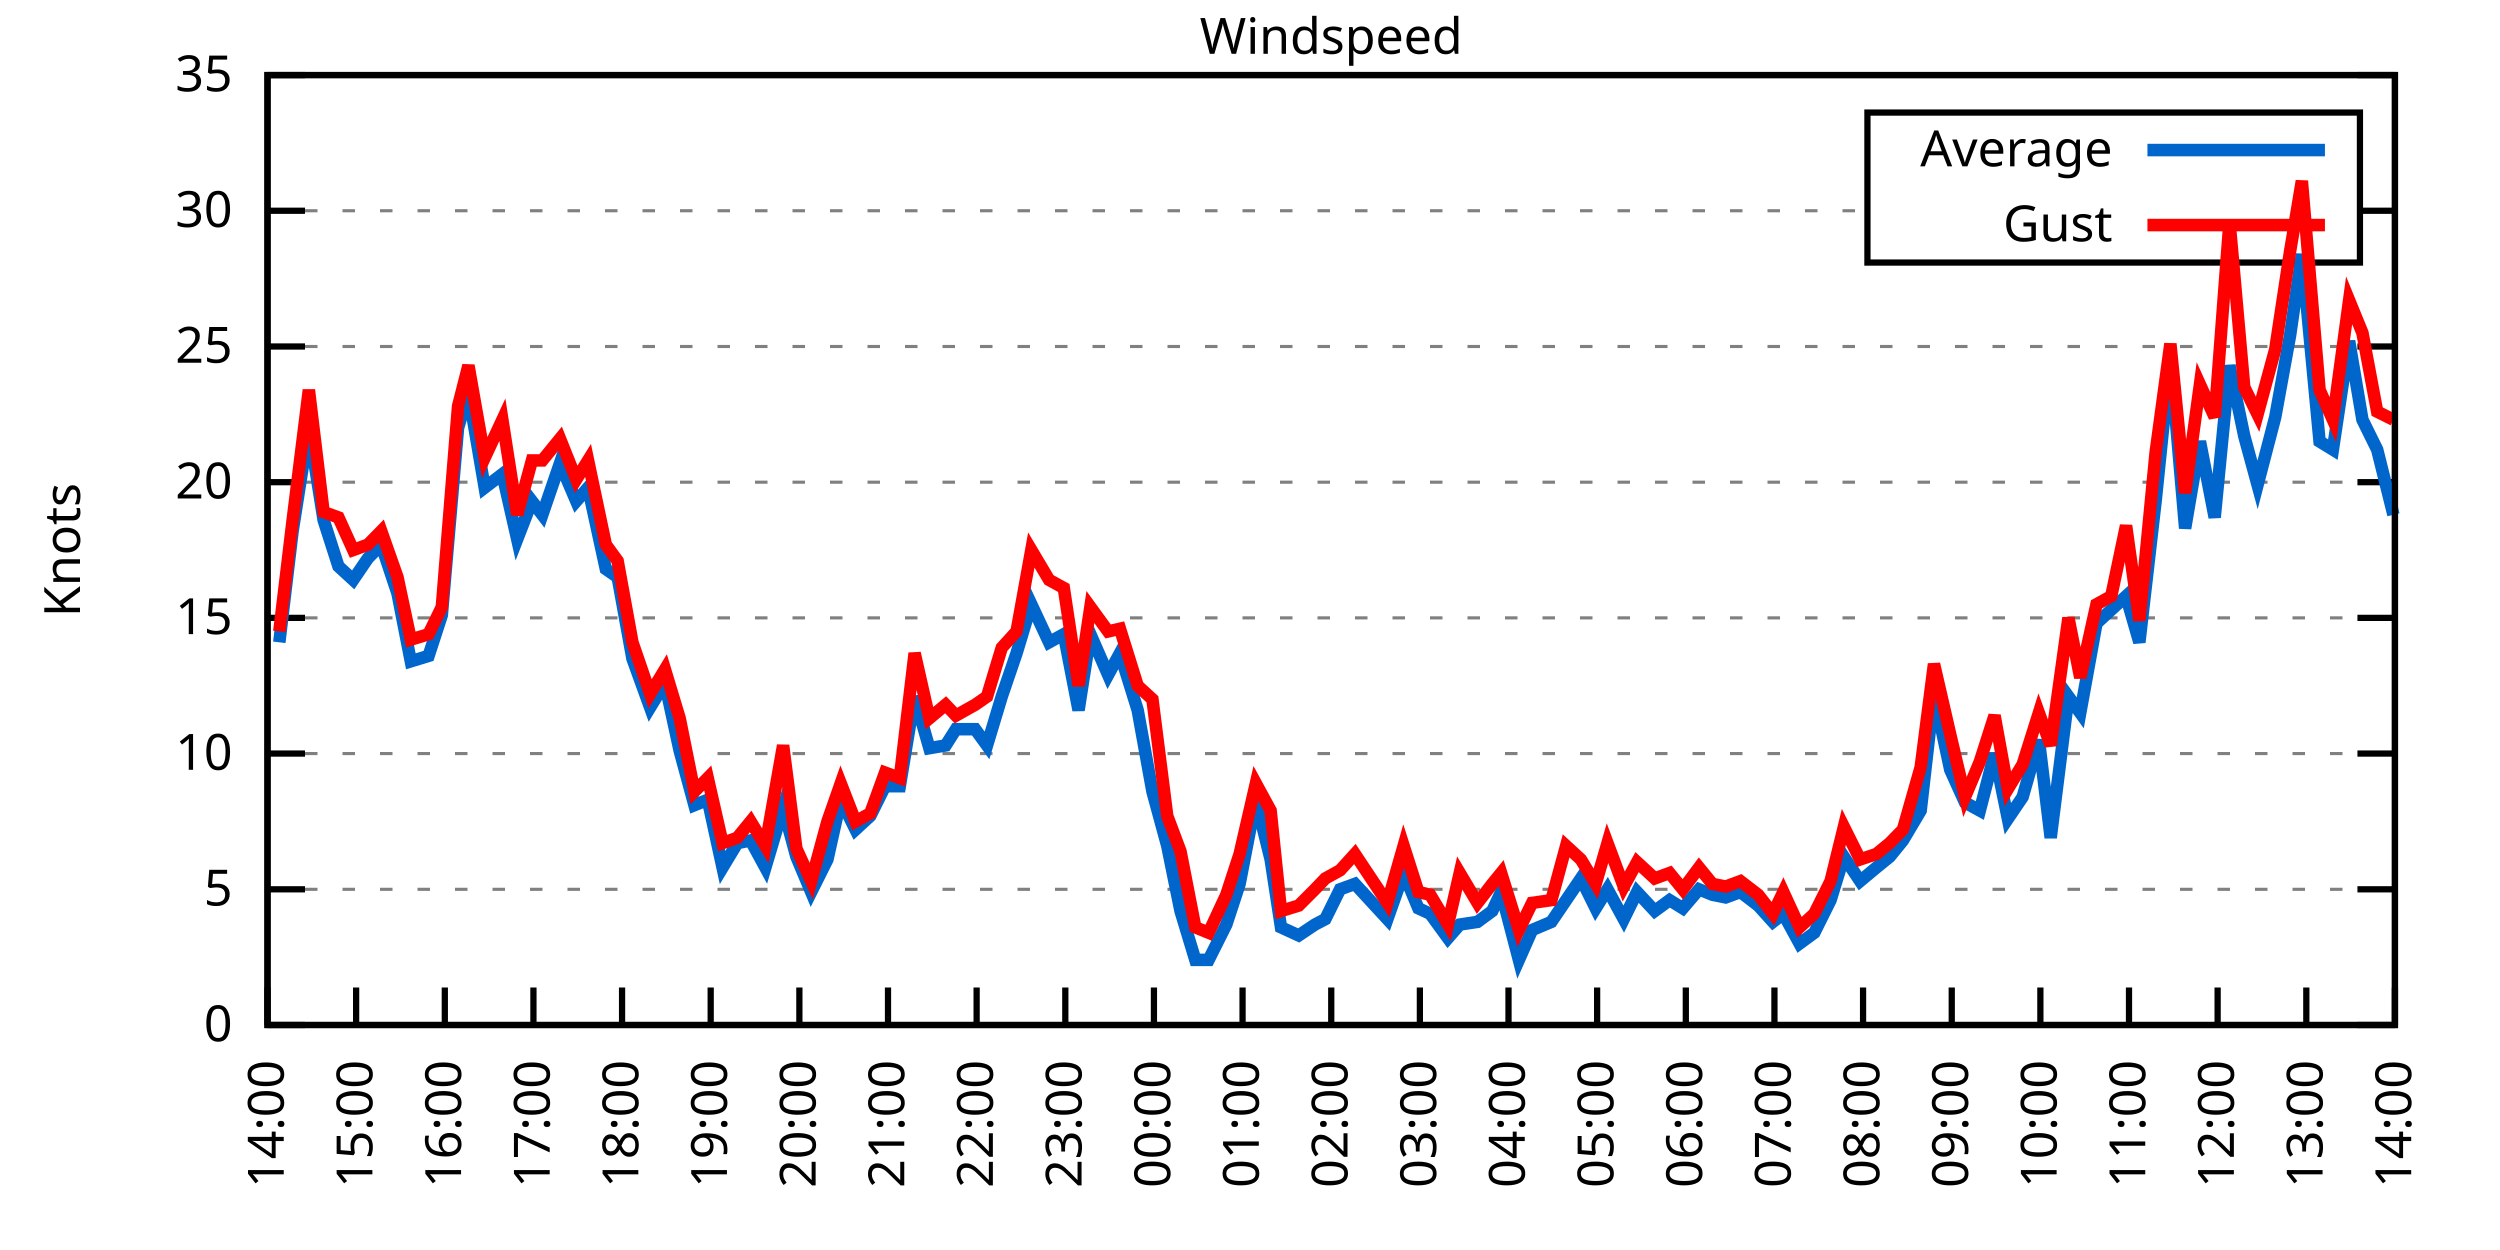
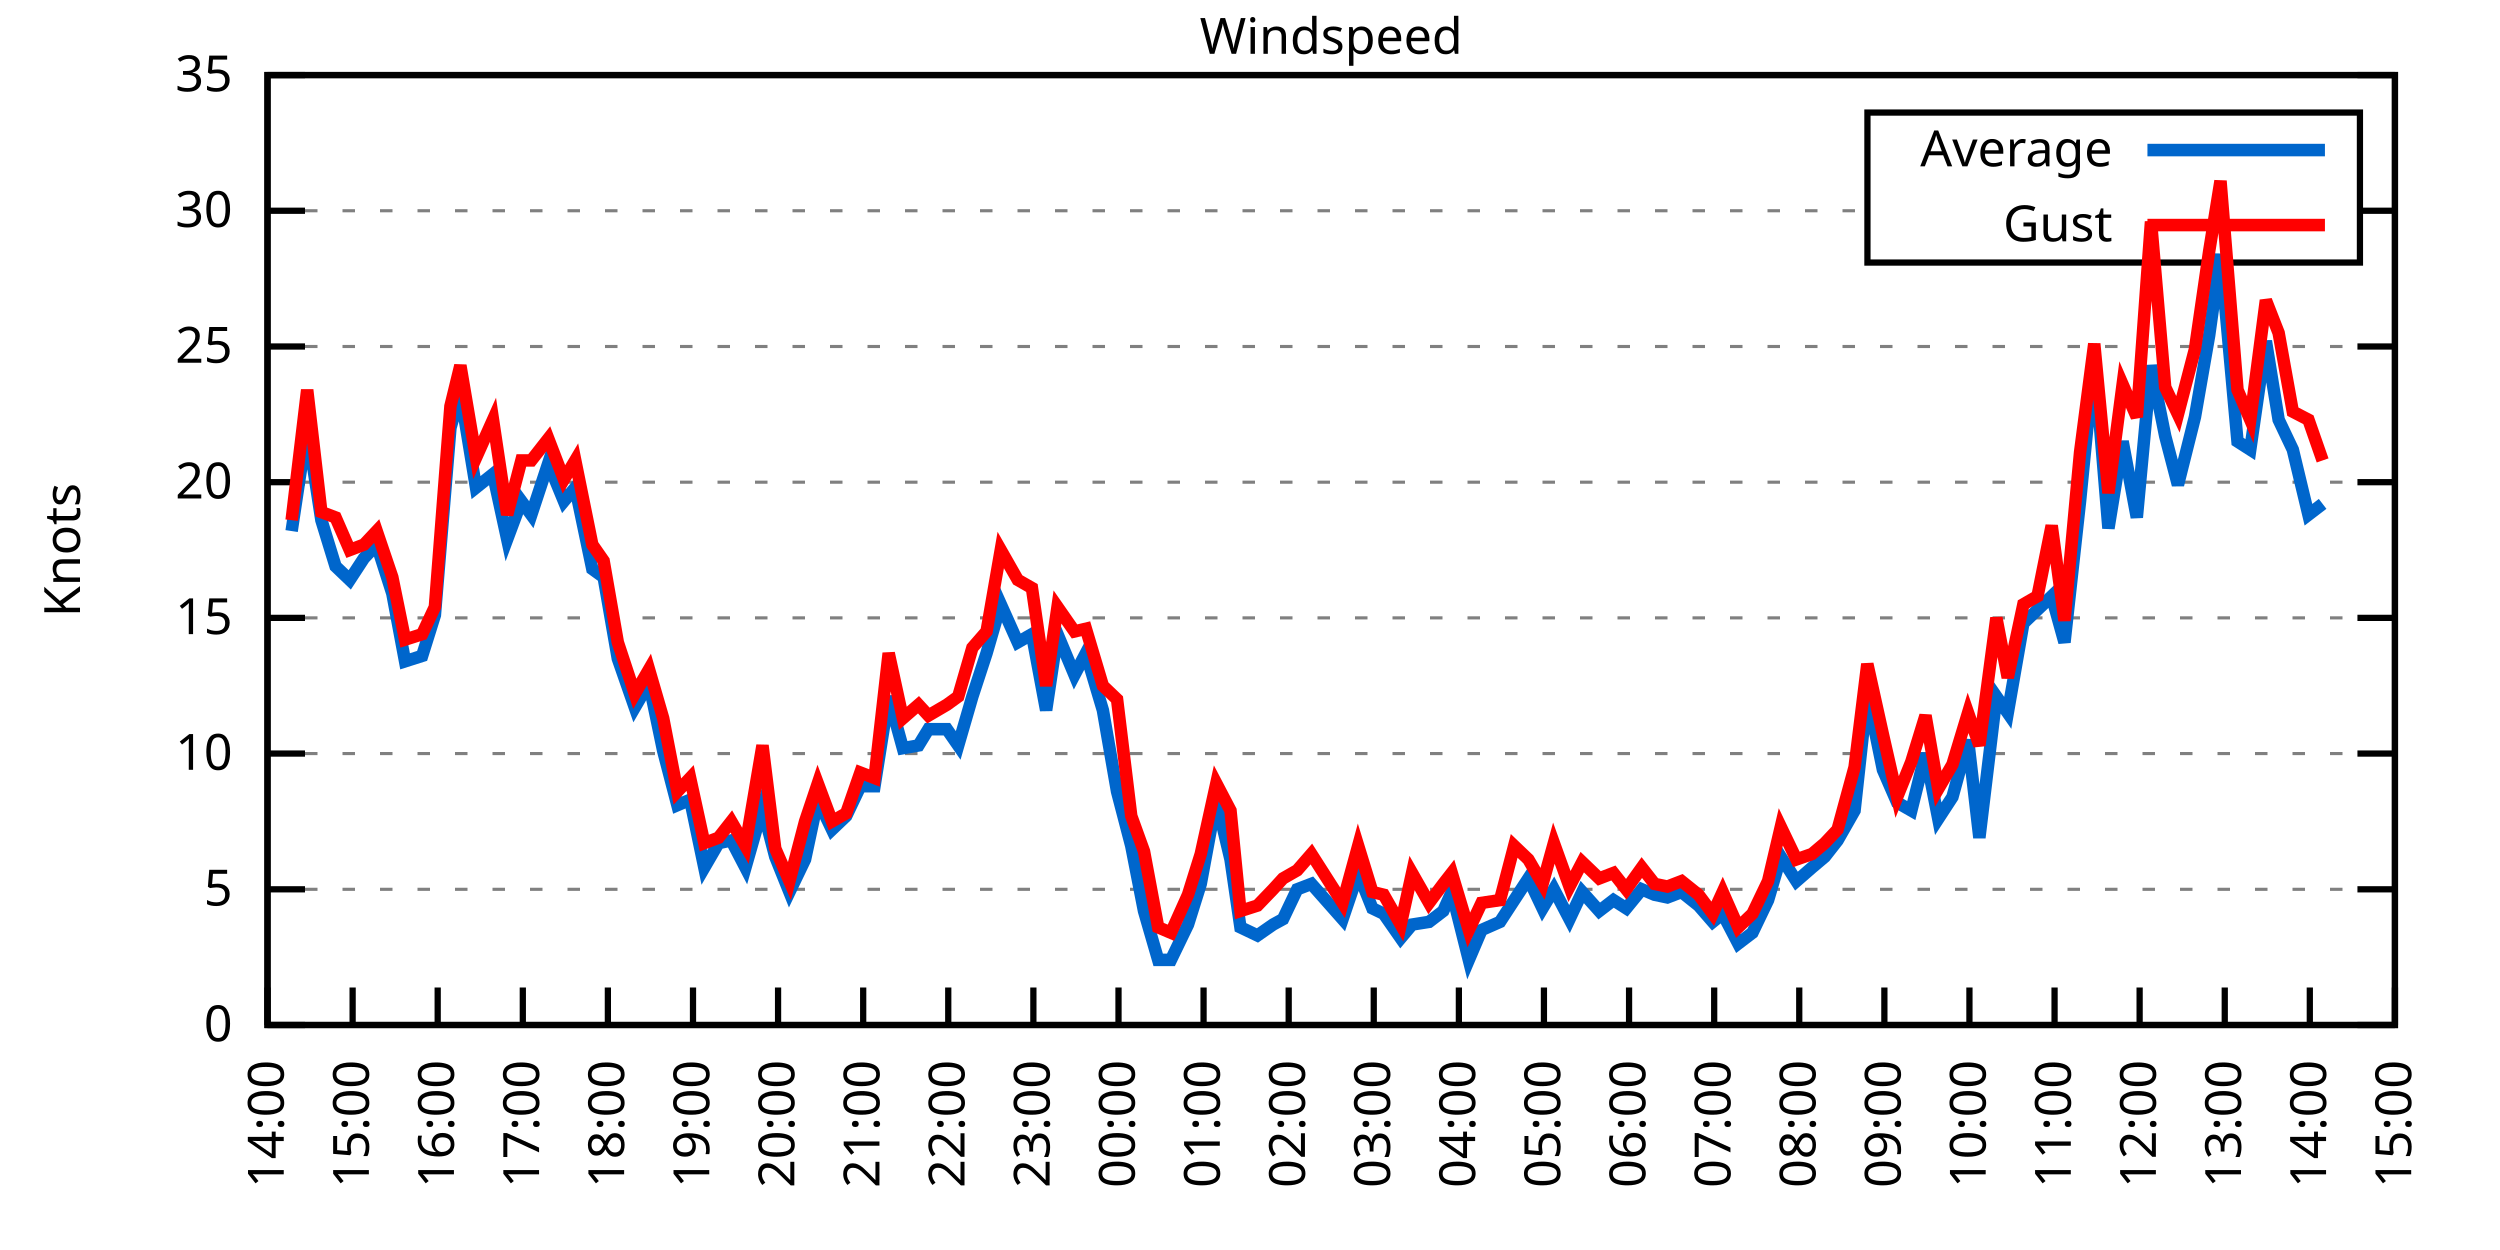
<svg xmlns="http://www.w3.org/2000/svg" xmlns:xlink="http://www.w3.org/1999/xlink" width="400" height="200" viewBox="0 0 400 200">
  <g id="gnuplot_canvas">
    <rect x="0" y="0" width="400" height="200" fill="none" />
    <defs>
      <circle id="gpDot" r="0.5" stroke-width="0.5" stroke="currentColor" />
      <path id="gpPt0" stroke-width="0.333" stroke="currentColor" d="M-1,0 h2 M0,-1 v2" />
      <path id="gpPt1" stroke-width="0.333" stroke="currentColor" d="M-1,-1 L1,1 M1,-1 L-1,1" />
      <path id="gpPt2" stroke-width="0.333" stroke="currentColor" d="M-1,0 L1,0 M0,-1 L0,1 M-1,-1 L1,1 M-1,1 L1,-1" />
      <rect id="gpPt3" stroke-width="0.333" stroke="currentColor" x="-1" y="-1" width="2" height="2" />
      <rect id="gpPt4" stroke-width="0.333" stroke="currentColor" fill="currentColor" x="-1" y="-1" width="2" height="2" />
      <circle id="gpPt5" stroke-width="0.333" stroke="currentColor" cx="0" cy="0" r="1" />
      <use xlink:href="#gpPt5" id="gpPt6" fill="currentColor" stroke="none" />
      <path id="gpPt7" stroke-width="0.333" stroke="currentColor" d="M0,-1.33 L-1.33,0.67 L1.33,0.67 z" />
      <use xlink:href="#gpPt7" id="gpPt8" fill="currentColor" stroke="none" />
      <use xlink:href="#gpPt7" id="gpPt9" stroke="currentColor" transform="rotate(180)" />
      <use xlink:href="#gpPt9" id="gpPt10" fill="currentColor" stroke="none" />
      <use xlink:href="#gpPt3" id="gpPt11" stroke="currentColor" transform="rotate(45)" />
      <use xlink:href="#gpPt11" id="gpPt12" fill="currentColor" stroke="none" />
      <path id="gpPt13" stroke-width="0.333" stroke="currentColor" d="M0,1.330 L1.265,0.411 L0.782,-1.067 L-0.782,-1.076 L-1.265,0.411 z" />
      <use xlink:href="#gpPt13" id="gpPt14" fill="currentColor" stroke="none" />
      <filter id="textbox" filterUnits="objectBoundingBox" x="0" y="0" height="1" width="1">
        <feFlood flood-color="white" flood-opacity="1" result="bgnd" />
        <feComposite in="SourceGraphic" in2="bgnd" operator="atop" />
      </filter>
      <filter id="greybox" filterUnits="objectBoundingBox" x="0" y="0" height="1" width="1">
        <feFlood flood-color="lightgrey" flood-opacity="1" result="grey" />
        <feComposite in="SourceGraphic" in2="grey" operator="atop" />
      </filter>
    </defs>
    <g fill="none" color="white" stroke="currentColor" stroke-width="1.00" stroke-linecap="butt" stroke-linejoin="miter">
</g>
    <g fill="none" color="black" stroke="currentColor" stroke-width="1.00" stroke-linecap="butt" stroke-linejoin="miter">
      <g stroke="none" shape-rendering="crispEdges">
        <polygon fill="rgb(255, 255, 255)" points="42.80,164.00 383.18,164.00 383.18,12.02 42.80,12.02 " />
      </g>
    </g>
    <g fill="none" color="black" stroke="currentColor" stroke-width="1.00" stroke-linecap="butt" stroke-linejoin="miter">
</g>
    <g fill="none" color="black" stroke="black" stroke-width="0.50" stroke-linecap="butt" stroke-linejoin="miter">
</g>
    <g fill="none" color="gray" stroke="currentColor" stroke-width="0.50" stroke-linecap="butt" stroke-linejoin="miter">
      <path stroke="gray" stroke-dasharray="2,4" class="gridline" d="M42.80,164.00 L383.19,164.00  " />
    </g>
    <g fill="none" color="gray" stroke="gray" stroke-width="1.00" stroke-linecap="butt" stroke-linejoin="miter">
</g>
    <g fill="none" color="black" stroke="currentColor" stroke-width="1.00" stroke-linecap="butt" stroke-linejoin="miter">
      <path stroke="black" d="M42.80,164.00 L48.80,164.00 M383.19,164.00 L377.19,164.00  " />
      <g transform="translate(37.20,166.60)" stroke="none" fill="black" font-family="Sans" font-size="8.00" text-anchor="end">
        <text>
          <tspan font-family="Sans"> 0</tspan>
        </text>
      </g>
    </g>
    <g fill="none" color="black" stroke="currentColor" stroke-width="1.00" stroke-linecap="butt" stroke-linejoin="miter">
</g>
    <g fill="none" color="black" stroke="black" stroke-width="0.50" stroke-linecap="butt" stroke-linejoin="miter">
</g>
    <g fill="none" color="gray" stroke="currentColor" stroke-width="0.50" stroke-linecap="butt" stroke-linejoin="miter">
      <path stroke="gray" stroke-dasharray="2,4" class="gridline" d="M42.80,142.29 L383.19,142.29  " />
    </g>
    <g fill="none" color="gray" stroke="gray" stroke-width="1.00" stroke-linecap="butt" stroke-linejoin="miter">
</g>
    <g fill="none" color="black" stroke="currentColor" stroke-width="1.00" stroke-linecap="butt" stroke-linejoin="miter">
      <path stroke="black" d="M42.80,142.29 L48.80,142.29 M383.19,142.29 L377.19,142.29  " />
      <g transform="translate(37.20,144.89)" stroke="none" fill="black" font-family="Sans" font-size="8.00" text-anchor="end">
        <text>
          <tspan font-family="Sans"> 5</tspan>
        </text>
      </g>
    </g>
    <g fill="none" color="black" stroke="currentColor" stroke-width="1.00" stroke-linecap="butt" stroke-linejoin="miter">
</g>
    <g fill="none" color="black" stroke="black" stroke-width="0.50" stroke-linecap="butt" stroke-linejoin="miter">
</g>
    <g fill="none" color="gray" stroke="currentColor" stroke-width="0.50" stroke-linecap="butt" stroke-linejoin="miter">
      <path stroke="gray" stroke-dasharray="2,4" class="gridline" d="M42.80,120.57 L383.19,120.57  " />
    </g>
    <g fill="none" color="gray" stroke="gray" stroke-width="1.00" stroke-linecap="butt" stroke-linejoin="miter">
</g>
    <g fill="none" color="black" stroke="currentColor" stroke-width="1.00" stroke-linecap="butt" stroke-linejoin="miter">
      <path stroke="black" d="M42.80,120.57 L48.80,120.57 M383.19,120.57 L377.19,120.57  " />
      <g transform="translate(37.20,123.17)" stroke="none" fill="black" font-family="Sans" font-size="8.00" text-anchor="end">
        <text>
          <tspan font-family="Sans"> 10</tspan>
        </text>
      </g>
    </g>
    <g fill="none" color="black" stroke="currentColor" stroke-width="1.00" stroke-linecap="butt" stroke-linejoin="miter">
</g>
    <g fill="none" color="black" stroke="black" stroke-width="0.50" stroke-linecap="butt" stroke-linejoin="miter">
</g>
    <g fill="none" color="gray" stroke="currentColor" stroke-width="0.50" stroke-linecap="butt" stroke-linejoin="miter">
      <path stroke="gray" stroke-dasharray="2,4" class="gridline" d="M42.80,98.86 L383.19,98.86  " />
    </g>
    <g fill="none" color="gray" stroke="gray" stroke-width="1.00" stroke-linecap="butt" stroke-linejoin="miter">
</g>
    <g fill="none" color="black" stroke="currentColor" stroke-width="1.00" stroke-linecap="butt" stroke-linejoin="miter">
      <path stroke="black" d="M42.80,98.86 L48.80,98.86 M383.19,98.86 L377.19,98.86  " />
      <g transform="translate(37.20,101.46)" stroke="none" fill="black" font-family="Sans" font-size="8.00" text-anchor="end">
        <text>
          <tspan font-family="Sans"> 15</tspan>
        </text>
      </g>
    </g>
    <g fill="none" color="black" stroke="currentColor" stroke-width="1.00" stroke-linecap="butt" stroke-linejoin="miter">
</g>
    <g fill="none" color="black" stroke="black" stroke-width="0.50" stroke-linecap="butt" stroke-linejoin="miter">
</g>
    <g fill="none" color="gray" stroke="currentColor" stroke-width="0.50" stroke-linecap="butt" stroke-linejoin="miter">
      <path stroke="gray" stroke-dasharray="2,4" class="gridline" d="M42.80,77.15 L383.19,77.15  " />
    </g>
    <g fill="none" color="gray" stroke="gray" stroke-width="1.00" stroke-linecap="butt" stroke-linejoin="miter">
</g>
    <g fill="none" color="black" stroke="currentColor" stroke-width="1.00" stroke-linecap="butt" stroke-linejoin="miter">
      <path stroke="black" d="M42.80,77.15 L48.80,77.15 M383.19,77.15 L377.19,77.15  " />
      <g transform="translate(37.20,79.75)" stroke="none" fill="black" font-family="Sans" font-size="8.00" text-anchor="end">
        <text>
          <tspan font-family="Sans"> 20</tspan>
        </text>
      </g>
    </g>
    <g fill="none" color="black" stroke="currentColor" stroke-width="1.00" stroke-linecap="butt" stroke-linejoin="miter">
</g>
    <g fill="none" color="black" stroke="black" stroke-width="0.50" stroke-linecap="butt" stroke-linejoin="miter">
</g>
    <g fill="none" color="gray" stroke="currentColor" stroke-width="0.50" stroke-linecap="butt" stroke-linejoin="miter">
      <path stroke="gray" stroke-dasharray="2,4" class="gridline" d="M42.80,55.44 L383.19,55.44  " />
    </g>
    <g fill="none" color="gray" stroke="gray" stroke-width="1.00" stroke-linecap="butt" stroke-linejoin="miter">
</g>
    <g fill="none" color="black" stroke="currentColor" stroke-width="1.00" stroke-linecap="butt" stroke-linejoin="miter">
      <path stroke="black" d="M42.80,55.44 L48.80,55.44 M383.19,55.44 L377.19,55.44  " />
      <g transform="translate(37.20,58.04)" stroke="none" fill="black" font-family="Sans" font-size="8.00" text-anchor="end">
        <text>
          <tspan font-family="Sans"> 25</tspan>
        </text>
      </g>
    </g>
    <g fill="none" color="black" stroke="currentColor" stroke-width="1.00" stroke-linecap="butt" stroke-linejoin="miter">
</g>
    <g fill="none" color="black" stroke="black" stroke-width="0.50" stroke-linecap="butt" stroke-linejoin="miter">
</g>
    <g fill="none" color="gray" stroke="currentColor" stroke-width="0.50" stroke-linecap="butt" stroke-linejoin="miter">
      <path stroke="gray" stroke-dasharray="2,4" class="gridline" d="M42.80,33.72 L298.79,33.72 M377.59,33.72 L383.19,33.72  " />
    </g>
    <g fill="none" color="gray" stroke="gray" stroke-width="1.00" stroke-linecap="butt" stroke-linejoin="miter">
</g>
    <g fill="none" color="black" stroke="currentColor" stroke-width="1.00" stroke-linecap="butt" stroke-linejoin="miter">
      <path stroke="black" d="M42.80,33.72 L48.80,33.72 M383.19,33.72 L377.19,33.72  " />
      <g transform="translate(37.20,36.32)" stroke="none" fill="black" font-family="Sans" font-size="8.00" text-anchor="end">
        <text>
          <tspan font-family="Sans"> 30</tspan>
        </text>
      </g>
    </g>
    <g fill="none" color="black" stroke="currentColor" stroke-width="1.00" stroke-linecap="butt" stroke-linejoin="miter">
</g>
    <g fill="none" color="black" stroke="black" stroke-width="0.50" stroke-linecap="butt" stroke-linejoin="miter">
</g>
    <g fill="none" color="gray" stroke="currentColor" stroke-width="0.50" stroke-linecap="butt" stroke-linejoin="miter">
      <path stroke="gray" stroke-dasharray="2,4" class="gridline" d="M42.80,12.01 L383.19,12.01  " />
    </g>
    <g fill="none" color="gray" stroke="gray" stroke-width="1.00" stroke-linecap="butt" stroke-linejoin="miter">
</g>
    <g fill="none" color="black" stroke="currentColor" stroke-width="1.00" stroke-linecap="butt" stroke-linejoin="miter">
      <path stroke="black" d="M42.80,12.01 L48.80,12.01 M383.19,12.01 L377.19,12.01  " />
      <g transform="translate(37.20,14.61)" stroke="none" fill="black" font-family="Sans" font-size="8.00" text-anchor="end">
        <text>
          <tspan font-family="Sans"> 35</tspan>
        </text>
      </g>
    </g>
    <g fill="none" color="black" stroke="currentColor" stroke-width="1.00" stroke-linecap="butt" stroke-linejoin="miter">
      <path stroke="black" d="M42.80,164.00 L42.80,158.00  " />
      <g transform="translate(45.40,169.60) rotate(270.00)" stroke="none" fill="black" font-family="Sans" font-size="8.00" text-anchor="end">
        <text>
          <tspan font-family="Sans">14:00</tspan>
        </text>
      </g>
    </g>
    <g fill="none" color="black" stroke="currentColor" stroke-width="1.00" stroke-linecap="butt" stroke-linejoin="miter">
-       <path stroke="black" d="M56.98,164.00 L56.98,158.00  " />
-       <g transform="translate(59.58,169.60) rotate(270.00)" stroke="none" fill="black" font-family="Sans" font-size="8.00" text-anchor="end">
+       <path stroke="black" d="M56.42,164.00 L56.42,158.00  " />
+       <g transform="translate(59.02,169.60) rotate(270.00)" stroke="none" fill="black" font-family="Sans" font-size="8.00" text-anchor="end">
        <text>
          <tspan font-family="Sans">15:00</tspan>
        </text>
      </g>
    </g>
    <g fill="none" color="black" stroke="currentColor" stroke-width="1.00" stroke-linecap="butt" stroke-linejoin="miter">
-       <path stroke="black" d="M71.17,164.00 L71.17,158.00  " />
-       <g transform="translate(73.77,169.60) rotate(270.00)" stroke="none" fill="black" font-family="Sans" font-size="8.00" text-anchor="end">
+       <path stroke="black" d="M70.03,164.00 L70.03,158.00  " />
+       <g transform="translate(72.63,169.60) rotate(270.00)" stroke="none" fill="black" font-family="Sans" font-size="8.00" text-anchor="end">
        <text>
          <tspan font-family="Sans">16:00</tspan>
        </text>
      </g>
    </g>
    <g fill="none" color="black" stroke="currentColor" stroke-width="1.00" stroke-linecap="butt" stroke-linejoin="miter">
-       <path stroke="black" d="M85.35,164.00 L85.35,158.00  " />
-       <g transform="translate(87.95,169.60) rotate(270.00)" stroke="none" fill="black" font-family="Sans" font-size="8.00" text-anchor="end">
+       <path stroke="black" d="M83.65,164.00 L83.65,158.00  " />
+       <g transform="translate(86.25,169.60) rotate(270.00)" stroke="none" fill="black" font-family="Sans" font-size="8.00" text-anchor="end">
        <text>
          <tspan font-family="Sans">17:00</tspan>
        </text>
      </g>
    </g>
    <g fill="none" color="black" stroke="currentColor" stroke-width="1.00" stroke-linecap="butt" stroke-linejoin="miter">
-       <path stroke="black" d="M99.53,164.00 L99.53,158.00  " />
-       <g transform="translate(102.13,169.60) rotate(270.00)" stroke="none" fill="black" font-family="Sans" font-size="8.00" text-anchor="end">
+       <path stroke="black" d="M97.26,164.00 L97.26,158.00  " />
+       <g transform="translate(99.86,169.60) rotate(270.00)" stroke="none" fill="black" font-family="Sans" font-size="8.00" text-anchor="end">
        <text>
          <tspan font-family="Sans">18:00</tspan>
        </text>
      </g>
    </g>
    <g fill="none" color="black" stroke="currentColor" stroke-width="1.00" stroke-linecap="butt" stroke-linejoin="miter">
-       <path stroke="black" d="M113.71,164.00 L113.71,158.00  " />
-       <g transform="translate(116.31,169.60) rotate(270.00)" stroke="none" fill="black" font-family="Sans" font-size="8.00" text-anchor="end">
+       <path stroke="black" d="M110.88,164.00 L110.88,158.00  " />
+       <g transform="translate(113.48,169.60) rotate(270.00)" stroke="none" fill="black" font-family="Sans" font-size="8.00" text-anchor="end">
        <text>
          <tspan font-family="Sans">19:00</tspan>
        </text>
      </g>
    </g>
    <g fill="none" color="black" stroke="currentColor" stroke-width="1.00" stroke-linecap="butt" stroke-linejoin="miter">
-       <path stroke="black" d="M127.90,164.00 L127.90,158.00  " />
-       <g transform="translate(130.50,169.60) rotate(270.00)" stroke="none" fill="black" font-family="Sans" font-size="8.00" text-anchor="end">
+       <path stroke="black" d="M124.49,164.00 L124.49,158.00  " />
+       <g transform="translate(127.09,169.60) rotate(270.00)" stroke="none" fill="black" font-family="Sans" font-size="8.00" text-anchor="end">
        <text>
          <tspan font-family="Sans">20:00</tspan>
        </text>
      </g>
    </g>
    <g fill="none" color="black" stroke="currentColor" stroke-width="1.00" stroke-linecap="butt" stroke-linejoin="miter">
-       <path stroke="black" d="M142.08,164.00 L142.08,158.00  " />
-       <g transform="translate(144.68,169.60) rotate(270.00)" stroke="none" fill="black" font-family="Sans" font-size="8.00" text-anchor="end">
+       <path stroke="black" d="M138.11,164.00 L138.11,158.00  " />
+       <g transform="translate(140.71,169.60) rotate(270.00)" stroke="none" fill="black" font-family="Sans" font-size="8.00" text-anchor="end">
        <text>
          <tspan font-family="Sans">21:00</tspan>
        </text>
      </g>
    </g>
    <g fill="none" color="black" stroke="currentColor" stroke-width="1.00" stroke-linecap="butt" stroke-linejoin="miter">
-       <path stroke="black" d="M156.26,164.00 L156.26,158.00  " />
-       <g transform="translate(158.86,169.60) rotate(270.00)" stroke="none" fill="black" font-family="Sans" font-size="8.00" text-anchor="end">
+       <path stroke="black" d="M151.72,164.00 L151.72,158.00  " />
+       <g transform="translate(154.32,169.60) rotate(270.00)" stroke="none" fill="black" font-family="Sans" font-size="8.00" text-anchor="end">
        <text>
          <tspan font-family="Sans">22:00</tspan>
        </text>
      </g>
    </g>
    <g fill="none" color="black" stroke="currentColor" stroke-width="1.00" stroke-linecap="butt" stroke-linejoin="miter">
-       <path stroke="black" d="M170.45,164.00 L170.45,158.00  " />
-       <g transform="translate(173.05,169.60) rotate(270.00)" stroke="none" fill="black" font-family="Sans" font-size="8.00" text-anchor="end">
+       <path stroke="black" d="M165.34,164.00 L165.34,158.00  " />
+       <g transform="translate(167.94,169.60) rotate(270.00)" stroke="none" fill="black" font-family="Sans" font-size="8.00" text-anchor="end">
        <text>
          <tspan font-family="Sans">23:00</tspan>
        </text>
      </g>
    </g>
    <g fill="none" color="black" stroke="currentColor" stroke-width="1.00" stroke-linecap="butt" stroke-linejoin="miter">
-       <path stroke="black" d="M184.63,164.00 L184.63,158.00  " />
-       <g transform="translate(187.23,169.60) rotate(270.00)" stroke="none" fill="black" font-family="Sans" font-size="8.00" text-anchor="end">
+       <path stroke="black" d="M178.96,164.00 L178.96,158.00  " />
+       <g transform="translate(181.56,169.60) rotate(270.00)" stroke="none" fill="black" font-family="Sans" font-size="8.00" text-anchor="end">
        <text>
          <tspan font-family="Sans">00:00</tspan>
        </text>
      </g>
    </g>
    <g fill="none" color="black" stroke="currentColor" stroke-width="1.00" stroke-linecap="butt" stroke-linejoin="miter">
-       <path stroke="black" d="M198.81,164.00 L198.81,158.00  " />
-       <g transform="translate(201.41,169.60) rotate(270.00)" stroke="none" fill="black" font-family="Sans" font-size="8.00" text-anchor="end">
+       <path stroke="black" d="M192.57,164.00 L192.57,158.00  " />
+       <g transform="translate(195.17,169.60) rotate(270.00)" stroke="none" fill="black" font-family="Sans" font-size="8.00" text-anchor="end">
        <text>
          <tspan font-family="Sans">01:00</tspan>
        </text>
      </g>
    </g>
    <g fill="none" color="black" stroke="currentColor" stroke-width="1.00" stroke-linecap="butt" stroke-linejoin="miter">
-       <path stroke="black" d="M213.00,164.00 L213.00,158.00  " />
-       <g transform="translate(215.60,169.60) rotate(270.00)" stroke="none" fill="black" font-family="Sans" font-size="8.00" text-anchor="end">
+       <path stroke="black" d="M206.19,164.00 L206.19,158.00  " />
+       <g transform="translate(208.79,169.60) rotate(270.00)" stroke="none" fill="black" font-family="Sans" font-size="8.00" text-anchor="end">
        <text>
          <tspan font-family="Sans">02:00</tspan>
        </text>
      </g>
    </g>
    <g fill="none" color="black" stroke="currentColor" stroke-width="1.00" stroke-linecap="butt" stroke-linejoin="miter">
-       <path stroke="black" d="M227.18,164.00 L227.18,158.00  " />
-       <g transform="translate(229.78,169.60) rotate(270.00)" stroke="none" fill="black" font-family="Sans" font-size="8.00" text-anchor="end">
+       <path stroke="black" d="M219.80,164.00 L219.80,158.00  " />
+       <g transform="translate(222.40,169.60) rotate(270.00)" stroke="none" fill="black" font-family="Sans" font-size="8.00" text-anchor="end">
        <text>
          <tspan font-family="Sans">03:00</tspan>
        </text>
      </g>
    </g>
    <g fill="none" color="black" stroke="currentColor" stroke-width="1.00" stroke-linecap="butt" stroke-linejoin="miter">
-       <path stroke="black" d="M241.36,164.00 L241.36,158.00  " />
-       <g transform="translate(243.96,169.60) rotate(270.00)" stroke="none" fill="black" font-family="Sans" font-size="8.00" text-anchor="end">
+       <path stroke="black" d="M233.42,164.00 L233.42,158.00  " />
+       <g transform="translate(236.02,169.60) rotate(270.00)" stroke="none" fill="black" font-family="Sans" font-size="8.00" text-anchor="end">
        <text>
          <tspan font-family="Sans">04:00</tspan>
        </text>
      </g>
    </g>
    <g fill="none" color="black" stroke="currentColor" stroke-width="1.00" stroke-linecap="butt" stroke-linejoin="miter">
-       <path stroke="black" d="M255.54,164.00 L255.54,158.00  " />
-       <g transform="translate(258.14,169.60) rotate(270.00)" stroke="none" fill="black" font-family="Sans" font-size="8.00" text-anchor="end">
+       <path stroke="black" d="M247.03,164.00 L247.03,158.00  " />
+       <g transform="translate(249.63,169.60) rotate(270.00)" stroke="none" fill="black" font-family="Sans" font-size="8.00" text-anchor="end">
        <text>
          <tspan font-family="Sans">05:00</tspan>
        </text>
      </g>
    </g>
    <g fill="none" color="black" stroke="currentColor" stroke-width="1.00" stroke-linecap="butt" stroke-linejoin="miter">
-       <path stroke="black" d="M269.73,164.00 L269.73,158.00  " />
-       <g transform="translate(272.33,169.60) rotate(270.00)" stroke="none" fill="black" font-family="Sans" font-size="8.00" text-anchor="end">
+       <path stroke="black" d="M260.65,164.00 L260.65,158.00  " />
+       <g transform="translate(263.25,169.60) rotate(270.00)" stroke="none" fill="black" font-family="Sans" font-size="8.00" text-anchor="end">
        <text>
          <tspan font-family="Sans">06:00</tspan>
        </text>
      </g>
    </g>
    <g fill="none" color="black" stroke="currentColor" stroke-width="1.00" stroke-linecap="butt" stroke-linejoin="miter">
-       <path stroke="black" d="M283.91,164.00 L283.91,158.00  " />
-       <g transform="translate(286.51,169.60) rotate(270.00)" stroke="none" fill="black" font-family="Sans" font-size="8.00" text-anchor="end">
+       <path stroke="black" d="M274.27,164.00 L274.27,158.00  " />
+       <g transform="translate(276.87,169.60) rotate(270.00)" stroke="none" fill="black" font-family="Sans" font-size="8.00" text-anchor="end">
        <text>
          <tspan font-family="Sans">07:00</tspan>
        </text>
      </g>
    </g>
    <g fill="none" color="black" stroke="currentColor" stroke-width="1.00" stroke-linecap="butt" stroke-linejoin="miter">
-       <path stroke="black" d="M298.09,164.00 L298.09,158.00  " />
-       <g transform="translate(300.69,169.60) rotate(270.00)" stroke="none" fill="black" font-family="Sans" font-size="8.00" text-anchor="end">
+       <path stroke="black" d="M287.88,164.00 L287.88,158.00  " />
+       <g transform="translate(290.48,169.60) rotate(270.00)" stroke="none" fill="black" font-family="Sans" font-size="8.00" text-anchor="end">
        <text>
          <tspan font-family="Sans">08:00</tspan>
        </text>
      </g>
    </g>
    <g fill="none" color="black" stroke="currentColor" stroke-width="1.00" stroke-linecap="butt" stroke-linejoin="miter">
-       <path stroke="black" d="M312.28,164.00 L312.28,158.00  " />
-       <g transform="translate(314.88,169.60) rotate(270.00)" stroke="none" fill="black" font-family="Sans" font-size="8.00" text-anchor="end">
+       <path stroke="black" d="M301.50,164.00 L301.50,158.00  " />
+       <g transform="translate(304.10,169.60) rotate(270.00)" stroke="none" fill="black" font-family="Sans" font-size="8.00" text-anchor="end">
        <text>
          <tspan font-family="Sans">09:00</tspan>
        </text>
      </g>
    </g>
    <g fill="none" color="black" stroke="currentColor" stroke-width="1.00" stroke-linecap="butt" stroke-linejoin="miter">
-       <path stroke="black" d="M326.46,164.00 L326.46,158.00  " />
-       <g transform="translate(329.06,169.60) rotate(270.00)" stroke="none" fill="black" font-family="Sans" font-size="8.00" text-anchor="end">
+       <path stroke="black" d="M315.11,164.00 L315.11,158.00  " />
+       <g transform="translate(317.71,169.60) rotate(270.00)" stroke="none" fill="black" font-family="Sans" font-size="8.00" text-anchor="end">
        <text>
          <tspan font-family="Sans">10:00</tspan>
        </text>
      </g>
    </g>
    <g fill="none" color="black" stroke="currentColor" stroke-width="1.00" stroke-linecap="butt" stroke-linejoin="miter">
-       <path stroke="black" d="M340.64,164.00 L340.64,158.00  " />
-       <g transform="translate(343.24,169.60) rotate(270.00)" stroke="none" fill="black" font-family="Sans" font-size="8.00" text-anchor="end">
+       <path stroke="black" d="M328.73,164.00 L328.73,158.00  " />
+       <g transform="translate(331.33,169.60) rotate(270.00)" stroke="none" fill="black" font-family="Sans" font-size="8.00" text-anchor="end">
        <text>
          <tspan font-family="Sans">11:00</tspan>
        </text>
      </g>
    </g>
    <g fill="none" color="black" stroke="currentColor" stroke-width="1.00" stroke-linecap="butt" stroke-linejoin="miter">
-       <path stroke="black" d="M354.82,164.00 L354.82,158.00  " />
-       <g transform="translate(357.42,169.60) rotate(270.00)" stroke="none" fill="black" font-family="Sans" font-size="8.00" text-anchor="end">
+       <path stroke="black" d="M342.34,164.00 L342.34,158.00  " />
+       <g transform="translate(344.94,169.60) rotate(270.00)" stroke="none" fill="black" font-family="Sans" font-size="8.00" text-anchor="end">
        <text>
          <tspan font-family="Sans">12:00</tspan>
        </text>
      </g>
    </g>
    <g fill="none" color="black" stroke="currentColor" stroke-width="1.00" stroke-linecap="butt" stroke-linejoin="miter">
-       <path stroke="black" d="M369.01,164.00 L369.01,158.00  " />
-       <g transform="translate(371.61,169.60) rotate(270.00)" stroke="none" fill="black" font-family="Sans" font-size="8.00" text-anchor="end">
+       <path stroke="black" d="M355.96,164.00 L355.96,158.00  " />
+       <g transform="translate(358.56,169.60) rotate(270.00)" stroke="none" fill="black" font-family="Sans" font-size="8.00" text-anchor="end">
        <text>
          <tspan font-family="Sans">13:00</tspan>
+         </text>
+       </g>
+     </g>
+     <g fill="none" color="black" stroke="currentColor" stroke-width="1.00" stroke-linecap="butt" stroke-linejoin="miter">
+       <path stroke="black" d="M369.57,164.00 L369.57,158.00  " />
+       <g transform="translate(372.17,169.60) rotate(270.00)" stroke="none" fill="black" font-family="Sans" font-size="8.00" text-anchor="end">
+         <text>
+           <tspan font-family="Sans">14:00</tspan>
        </text>
      </g>
    </g>
    <g fill="none" color="black" stroke="currentColor" stroke-width="1.00" stroke-linecap="butt" stroke-linejoin="miter">
      <path stroke="black" d="M383.19,164.00 L383.19,158.00  " />
      <g transform="translate(385.79,169.60) rotate(270.00)" stroke="none" fill="black" font-family="Sans" font-size="8.00" text-anchor="end">
        <text>
-           <tspan font-family="Sans">14:00</tspan>
+           <tspan font-family="Sans">15:00</tspan>
        </text>
      </g>
    </g>
    <g fill="none" color="black" stroke="currentColor" stroke-width="1.00" stroke-linecap="butt" stroke-linejoin="miter">
</g>
    <g fill="none" color="black" stroke="currentColor" stroke-width="1.00" stroke-linecap="butt" stroke-linejoin="miter">
      <path stroke="black" d="M42.80,12.01 L42.80,164.00 L383.19,164.00 L383.19,12.01 L42.80,12.01 Z  " />
    </g>
    <g fill="none" color="black" stroke="currentColor" stroke-width="1.00" stroke-linecap="butt" stroke-linejoin="miter">
</g>
    <g fill="none" color="black" stroke="currentColor" stroke-width="1.00" stroke-linecap="butt" stroke-linejoin="miter">
      <path stroke="black" d="M298.79,42.01 L298.79,18.01 L377.59,18.01 L377.59,42.01 L298.79,42.01 Z  " />
    </g>
    <g id="Windspeed_plot_1">
      <g fill="none" color="white" stroke="black" stroke-width="2.00" stroke-linecap="butt" stroke-linejoin="miter">
</g>
      <g fill="none" color="black" stroke="currentColor" stroke-width="2.00" stroke-linecap="butt" stroke-linejoin="miter">
        <g transform="translate(337.99,26.61)" stroke="none" fill="black" font-family="Sans" font-size="8.00" text-anchor="end">
          <text>
            <tspan font-family="Sans">Average</tspan>
          </text>
        </g>
      </g>
      <g fill="none" color="black" stroke="currentColor" stroke-width="2.00" stroke-linecap="butt" stroke-linejoin="miter">
-         <path stroke="rgb(  0, 102, 204)" d="M343.59,24.01 L371.99,24.01 M44.69,102.77 L46.82,84.97 L49.42,68.46 L51.78,83.23 L54.15,90.61 L56.51,92.78   L58.87,89.31 L61.00,87.14 L63.60,94.95 L65.73,105.81 L68.57,104.94 L70.69,98.43 L73.29,68.46 L74.95,62.82   L77.55,78.02 L80.38,75.85 L82.75,86.27 L85.11,80.19 L86.77,82.36 L89.60,74.11 L92.20,80.19 L94.09,78.02   L96.93,91.04 L98.82,92.35 L101.19,105.38 L104.02,113.19 L106.39,109.28 L108.75,120.14 L111.11,128.83 L113.24,127.96   L115.61,138.81 L117.97,134.90 L120.10,134.47 L122.46,138.81 L125.30,129.26 L127.42,137.08 L129.79,142.72 L132.39,137.51   L134.52,127.96 L136.88,132.73 L139.24,130.56 L141.61,125.79 L143.97,125.79 L146.34,111.45 L148.70,119.71 L151.30,119.27   L152.95,116.67 L156.03,116.67 L157.92,119.27 L160.28,111.45 L162.65,104.51 L165.01,96.69 L167.85,102.77 L170.21,101.47   L172.57,113.63 L174.46,101.47 L177.30,107.98 L179.19,104.51 L182.03,113.63 L184.39,126.65 L186.76,135.34 L188.88,145.76   L191.25,153.58 L193.38,153.58 L196.21,147.93 L198.34,141.42 L200.94,127.96 L203.30,137.51 L204.96,148.37 L207.79,149.67   L210.39,147.93 L212.05,147.06 L214.41,142.29 L216.78,141.42 L221.98,147.06 L224.58,139.68 L226.94,145.33 L228.83,146.20   L231.67,150.10 L233.56,147.93 L236.40,147.50 L238.76,145.76 L240.18,142.72 L243.02,153.58 L245.14,148.80 L248.22,147.50   L250.58,144.02 L252.94,140.55 L255.31,145.33 L257.20,142.29 L259.80,147.06 L261.93,142.72 L264.76,145.76 L267.13,144.02   L269.25,145.33 L271.85,142.29 L273.98,143.16 L276.11,143.59 L278.47,142.72 L281.31,144.89 L283.67,147.50 L285.33,146.20   L287.93,150.97 L290.29,149.24 L292.89,144.02 L295.02,137.08 L297.62,140.98 L300.22,138.81 L302.35,137.08 L304.47,134.47   L307.31,129.69 L309.44,111.02 L312.04,123.18 L314.40,128.39 L316.77,129.69 L319.13,120.57 L321.26,131.00 L323.62,127.52   L326.22,118.40 L328.11,134.04 L330.95,111.45 L332.84,114.06 L335.44,99.73 L337.80,97.56 L340.17,95.39 L342.30,102.77   L344.90,80.19 L347.26,57.17 L349.62,84.53 L351.99,70.63 L354.35,82.79 L356.72,58.48 L359.08,69.77 L361.21,77.58   L364.04,66.73 L366.41,53.70 L368.30,40.67 L371.13,70.63 L373.26,71.94 L375.86,54.57 L377.99,67.16 L380.35,71.94   L382.95,82.36  " />
+         <path stroke="rgb(  0, 102, 204)" d="M343.59,24.01 L371.99,24.01 M46.66,84.97 L49.15,68.46 L51.42,83.23 L53.69,90.61 L55.96,92.78 L58.23,89.31   L60.27,87.14 L62.77,94.95 L64.81,105.81 L67.54,104.94 L69.58,98.43 L72.07,68.46 L73.66,62.82 L76.16,78.02   L78.88,75.85 L81.15,86.27 L83.42,80.19 L85.01,82.36 L87.73,74.11 L90.23,80.19 L92.04,78.02 L94.77,91.04   L96.58,92.35 L98.85,105.38 L101.57,113.19 L103.84,109.28 L106.11,120.14 L108.38,128.83 L110.42,127.96 L112.69,138.81   L114.96,134.90 L117.01,134.47 L119.27,138.81 L122.00,129.26 L124.04,137.08 L126.31,142.72 L128.81,137.51 L130.85,127.96   L133.12,132.73 L135.39,130.56 L137.66,125.79 L139.92,125.79 L142.19,111.45 L144.46,119.71 L146.96,119.27 L148.55,116.67   L151.50,116.67 L153.31,119.27 L155.58,111.45 L157.85,104.51 L160.12,96.69 L162.84,102.77 L165.11,101.47 L167.38,113.63   L169.20,101.47 L171.92,107.98 L173.74,104.51 L176.46,113.63 L178.73,126.65 L181.00,135.34 L183.04,145.76 L185.31,153.58   L187.35,153.58 L190.08,147.93 L192.12,141.42 L194.61,127.96 L196.88,137.51 L198.47,148.37 L201.19,149.67 L203.69,147.93   L205.28,147.06 L207.55,142.29 L209.82,141.42 L214.81,147.06 L217.31,139.68 L219.58,145.33 L221.39,146.20 L224.11,150.10   L225.93,147.93 L228.65,147.50 L230.92,145.76 L232.28,142.72 L235.01,153.58 L237.05,148.80 L240.00,147.50 L242.27,144.02   L244.54,140.55 L246.81,145.33 L248.62,142.29 L251.12,147.06 L253.16,142.72 L255.88,145.76 L258.15,144.02 L260.20,145.33   L262.69,142.29 L264.73,143.16 L266.78,143.59 L269.05,142.72 L271.77,144.89 L274.04,147.50 L275.63,146.20 L278.12,150.97   L280.39,149.24 L282.89,144.02 L284.93,137.08 L287.43,140.98 L289.92,138.81 L291.97,137.08 L294.01,134.47 L296.73,129.69   L298.77,111.02 L301.27,123.18 L303.54,128.39 L305.81,129.69 L308.08,120.57 L310.12,131.00 L312.39,127.52 L314.89,118.40   L316.70,134.04 L319.42,111.45 L321.24,114.06 L323.74,99.73 L326.00,97.56 L328.27,95.39 L330.32,102.77 L332.81,80.19   L335.08,57.17 L337.35,84.53 L339.62,70.63 L341.89,82.79 L344.16,58.48 L346.43,69.77 L348.47,77.58 L351.19,66.73   L353.46,53.70 L355.28,40.67 L358.00,70.63 L360.04,71.94 L362.54,54.57 L364.58,67.16 L366.85,71.94 L369.35,82.36   L371.62,80.62  " />
      </g>
    </g>
    <g id="Windspeed_plot_2">
      <g fill="none" color="black" stroke="currentColor" stroke-width="2.00" stroke-linecap="butt" stroke-linejoin="miter">
        <g transform="translate(337.99,38.61)" stroke="none" fill="black" font-family="Sans" font-size="8.00" text-anchor="end">
          <text>
            <tspan font-family="Sans">Gust</tspan>
          </text>
        </g>
      </g>
      <g fill="none" color="black" stroke="currentColor" stroke-width="2.00" stroke-linecap="butt" stroke-linejoin="miter">
-         <path stroke="rgb(255,   0,   0)" d="M343.59,36.01 L371.99,36.01 M44.69,101.03 L46.82,83.23 L49.42,62.38 L51.78,81.93 L54.15,82.79 L56.51,88.00   L58.87,87.14 L61.00,84.97 L63.60,92.35 L65.73,102.34 L68.57,101.47 L70.69,97.12 L73.29,64.99 L74.95,58.48   L77.55,73.24 L80.38,67.16 L82.75,82.36 L85.11,73.67 L86.77,73.67 L89.60,70.20 L92.20,76.71 L94.09,73.67   L96.93,87.14 L98.82,89.74 L101.19,102.77 L104.02,111.02 L106.39,107.11 L108.75,114.93 L111.11,126.65 L113.24,124.48   L115.61,134.90 L117.97,134.04 L120.10,131.43 L122.46,135.34 L125.30,119.27 L127.42,135.77 L129.79,140.98 L132.39,131.43   L134.52,125.35 L136.88,131.43 L139.24,130.13 L141.61,123.61 L143.97,124.48 L146.34,104.51 L148.70,114.93 L151.30,112.76   L152.95,114.49 L156.03,112.76 L157.92,111.45 L160.28,103.64 L162.65,101.03 L165.01,88.00 L167.85,92.78 L170.21,94.08   L172.57,109.72 L174.46,97.12 L177.30,101.03 L179.19,100.60 L182.03,109.72 L184.39,111.89 L186.76,130.56 L188.88,136.21   L191.25,148.37 L193.38,149.24 L196.21,143.16 L198.34,136.64 L200.94,125.35 L203.30,129.69 L204.96,145.76 L207.79,144.89   L210.39,142.29 L212.05,140.55 L214.41,139.25 L216.78,136.64 L221.98,144.46 L224.58,135.34 L226.94,142.72 L228.83,143.16   L231.67,147.93 L233.56,139.68 L236.40,144.46 L238.76,141.42 L240.18,139.68 L243.02,148.80 L245.14,144.46 L248.22,144.02   L250.58,135.34 L252.94,137.51 L255.31,141.42 L257.20,134.90 L259.80,141.85 L261.93,137.94 L264.76,140.55 L267.13,139.68   L269.25,142.29 L271.85,138.81 L273.98,141.42 L276.11,141.85 L278.47,140.98 L281.31,143.16 L283.67,146.20 L285.33,142.72   L287.93,148.37 L290.29,146.20 L292.89,140.98 L295.02,132.30 L297.62,137.51 L300.22,136.64 L302.35,134.90 L304.47,132.73   L307.31,122.75 L309.44,106.24 L312.04,117.53 L314.40,127.52 L316.77,121.88 L319.13,114.49 L321.26,126.22 L323.62,122.31   L326.22,114.06 L328.11,119.27 L330.95,98.86 L332.84,108.42 L335.44,96.69 L337.80,95.39 L340.17,84.10 L342.30,99.30   L344.90,72.37 L347.26,55.00 L349.62,78.89 L351.99,61.52 L354.35,66.73 L356.72,35.46 L359.08,61.95 L361.21,66.29   L364.04,55.87 L366.41,40.24 L368.30,28.95 L371.13,62.38 L373.26,67.16 L375.86,48.05 L377.99,53.26 L380.35,65.86   L382.95,67.16  " />
+         <path stroke="rgb(255,   0,   0)" d="M343.59,36.01 L371.99,36.01 M46.66,83.23 L49.15,62.38 L51.42,81.93 L53.69,82.79 L55.96,88.00 L58.23,87.14   L60.27,84.97 L62.77,92.35 L64.81,102.34 L67.54,101.47 L69.58,97.12 L72.07,64.99 L73.66,58.48 L76.16,73.24   L78.88,67.16 L81.15,82.36 L83.42,73.67 L85.01,73.67 L87.73,70.20 L90.23,76.71 L92.04,73.67 L94.77,87.14   L96.58,89.74 L98.85,102.77 L101.57,111.02 L103.84,107.11 L106.11,114.93 L108.38,126.65 L110.42,124.48 L112.69,134.90   L114.96,134.04 L117.01,131.43 L119.27,135.34 L122.00,119.27 L124.04,135.77 L126.31,140.98 L128.81,131.43 L130.85,125.35   L133.12,131.43 L135.39,130.13 L137.66,123.61 L139.92,124.48 L142.19,104.51 L144.46,114.93 L146.96,112.76 L148.55,114.49   L151.50,112.76 L153.31,111.45 L155.58,103.64 L157.85,101.03 L160.12,88.00 L162.84,92.78 L165.11,94.08 L167.38,109.72   L169.20,97.12 L171.92,101.03 L173.74,100.60 L176.46,109.72 L178.73,111.89 L181.00,130.56 L183.04,136.21 L185.31,148.37   L187.35,149.24 L190.08,143.16 L192.12,136.64 L194.61,125.35 L196.88,129.69 L198.47,145.76 L201.19,144.89 L203.69,142.29   L205.28,140.55 L207.55,139.25 L209.82,136.64 L214.81,144.46 L217.31,135.34 L219.58,142.72 L221.39,143.16 L224.11,147.93   L225.93,139.68 L228.65,144.46 L230.92,141.42 L232.28,139.68 L235.01,148.80 L237.05,144.46 L240.00,144.02 L242.27,135.34   L244.54,137.51 L246.81,141.42 L248.62,134.90 L251.12,141.85 L253.16,137.94 L255.88,140.55 L258.15,139.68 L260.20,142.29   L262.69,138.81 L264.73,141.42 L266.78,141.85 L269.05,140.98 L271.77,143.16 L274.04,146.20 L275.63,142.72 L278.12,148.37   L280.39,146.20 L282.89,140.98 L284.93,132.30 L287.43,137.51 L289.92,136.64 L291.97,134.90 L294.01,132.73 L296.73,122.75   L298.77,106.24 L301.27,117.53 L303.54,127.52 L305.81,121.88 L308.08,114.49 L310.12,126.22 L312.39,122.31 L314.89,114.06   L316.70,119.27 L319.42,98.86 L321.24,108.42 L323.74,96.69 L326.00,95.39 L328.27,84.10 L330.32,99.30 L332.81,72.37   L335.08,55.00 L337.35,78.89 L339.62,61.52 L341.89,66.73 L344.16,35.46 L346.43,61.95 L348.47,66.29 L351.19,55.87   L353.46,40.24 L355.28,28.95 L358.00,62.38 L360.04,67.16 L362.54,48.05 L364.58,53.26 L366.85,65.86 L369.35,67.16   L371.62,73.67  " />
      </g>
    </g>
    <g fill="none" color="black" stroke="currentColor" stroke-width="2.00" stroke-linecap="butt" stroke-linejoin="miter">
</g>
    <g fill="none" color="black" stroke="black" stroke-width="1.00" stroke-linecap="butt" stroke-linejoin="miter">
</g>
    <g fill="none" color="black" stroke="currentColor" stroke-width="1.00" stroke-linecap="butt" stroke-linejoin="miter">
      <path stroke="black" d="M42.80,12.01 L42.80,164.00 L383.19,164.00 L383.19,12.01 L42.80,12.01 Z  " />
      <g transform="translate(12.80,88.01) rotate(270.00)" stroke="none" fill="black" font-family="Sans" font-size="8.00" text-anchor="middle">
        <text>
          <tspan font-family="Sans">Knots</tspan>
        </text>
      </g>
    </g>
    <g fill="none" color="black" stroke="currentColor" stroke-width="1.00" stroke-linecap="butt" stroke-linejoin="miter">
</g>
    <g fill="none" color="black" stroke="currentColor" stroke-width="1.00" stroke-linecap="butt" stroke-linejoin="miter">
      <g transform="translate(212.99,8.61)" stroke="none" fill="black" font-family="Sans" font-size="8.00" text-anchor="middle">
        <text>
          <tspan font-family="Sans">Windspeed</tspan>
        </text>
      </g>
    </g>
    <g fill="none" color="black" stroke="currentColor" stroke-width="1.00" stroke-linecap="butt" stroke-linejoin="miter">
</g>
  </g>
</svg>
